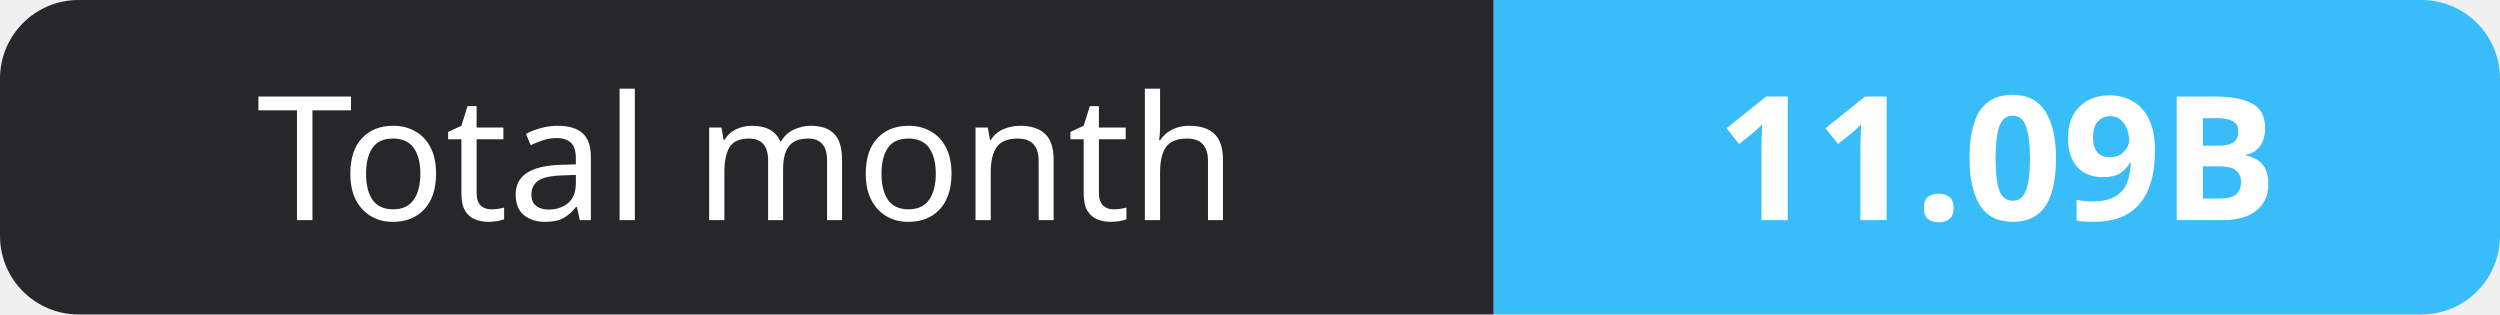
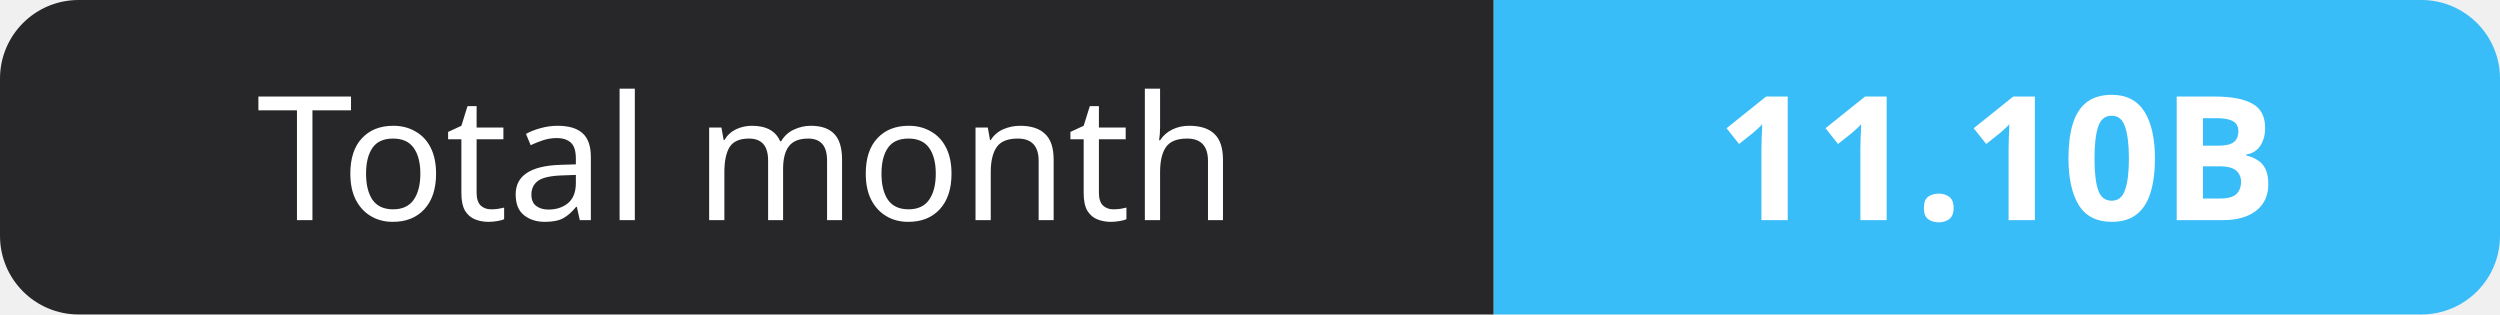
- <svg xmlns="http://www.w3.org/2000/svg" width="159" height="20" role="img" aria-label="Total month: 11.09B">
+ <svg xmlns="http://www.w3.org/2000/svg" width="159" height="20" role="img" aria-label="Total month: 11.10B">
  <clipPath id="r">
    <rect width="159" height="20" rx="5" fill="#fff" />
  </clipPath>
  <g clip-path="url(#r)">
    <rect width="95" height="20" fill="#27272a" />
    <rect x="95" width="64" height="20" fill="#38bdf8" />
  </g>
  <g fill="#fff" text-anchor="middle" font-family="Verdana,Geneva,sans-serif" font-size="11">
    <text x="47.5" y="14">Total month</text>
-     <text x="127.0" y="14" font-weight="700">11.09B</text>
+     <text x="127.0" y="14" font-weight="700">11.10B</text>
  </g>
</svg>
